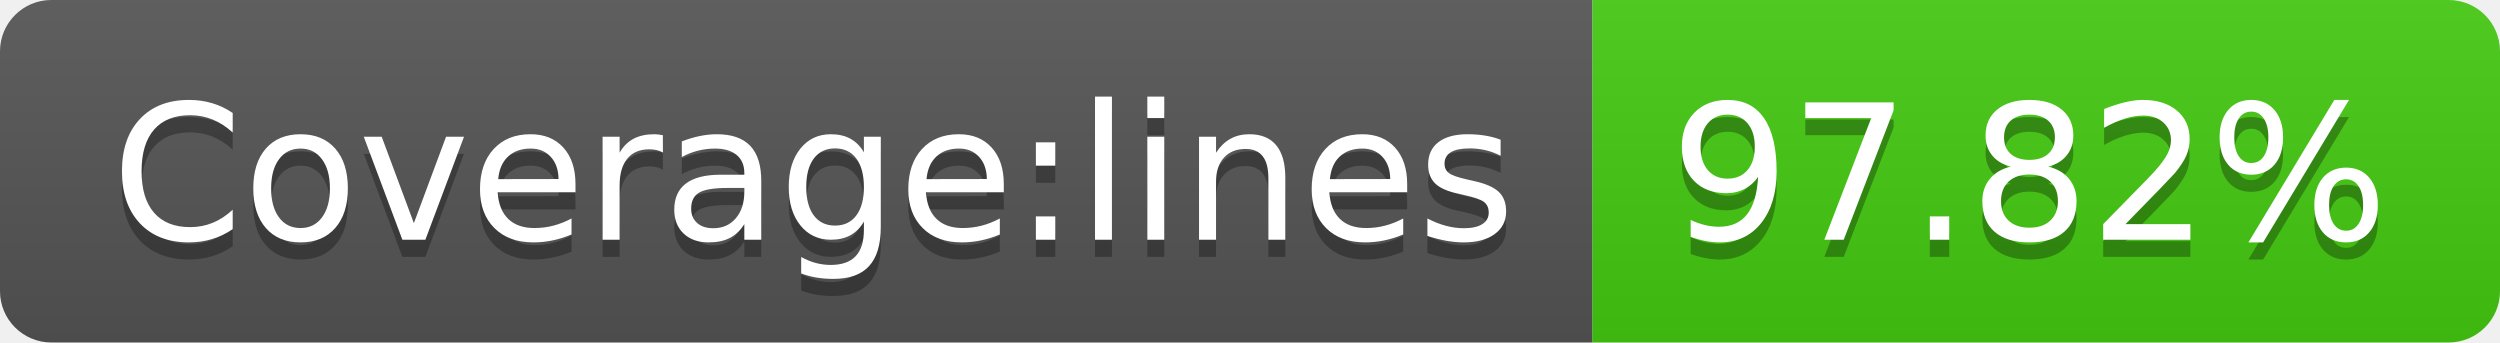
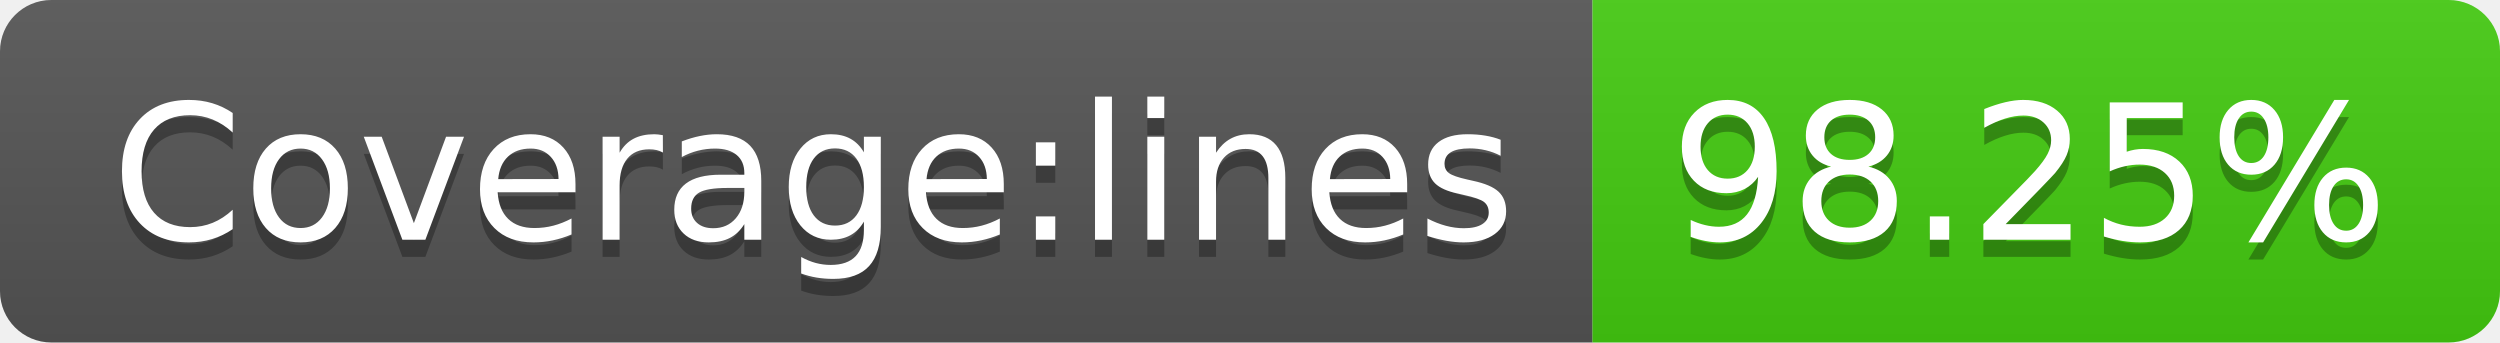
- <svg xmlns="http://www.w3.org/2000/svg" width="146" height="20" role="img" aria-label="Coverage:lines: 97.82%">
+ <svg xmlns="http://www.w3.org/2000/svg" width="146" height="20" role="img" aria-label="Coverage:lines: 98.25%">
  <linearGradient id="s" x2="0" y2="100%">
    <stop offset="0" stop-color="#bbb" stop-opacity=".1" />
    <stop offset="1" stop-opacity=".1" />
  </linearGradient>
  <clipPath id="r">
    <rect width="146" height="20" rx="3" fill="#fff" />
  </clipPath>
  <g clip-path="url(#r)">
    <rect width="93" height="20" fill="#555" />
    <rect x="93" width="53" height="20" fill="#4c1" />
    <rect width="146" height="20" fill="url(#s)" />
  </g>
  <g fill="#fff" text-anchor="middle" font-family="Verdana,Geneva,DejaVu Sans,sans-serif" text-rendering="geometricPrecision" font-size="110">
    <text aria-hidden="true" x="475" y="150" fill="#010101" fill-opacity=".3" transform="scale(.1)" textLength="830">Coverage:lines</text>
    <text x="475" y="140" transform="scale(.1)" fill="#fff" textLength="830">Coverage:lines</text>
-     <text aria-hidden="true" x="1185" y="150" fill="#010101" fill-opacity=".3" transform="scale(.1)" textLength="430">97.82%</text>
-     <text x="1185" y="140" transform="scale(.1)" fill="#fff" textLength="430">97.82%</text>
+     <text aria-hidden="true" x="1185" y="150" fill="#010101" fill-opacity=".3" transform="scale(.1)" textLength="430">98.25%</text>
+     <text x="1185" y="140" transform="scale(.1)" fill="#fff" textLength="430">98.25%</text>
  </g>
</svg>
